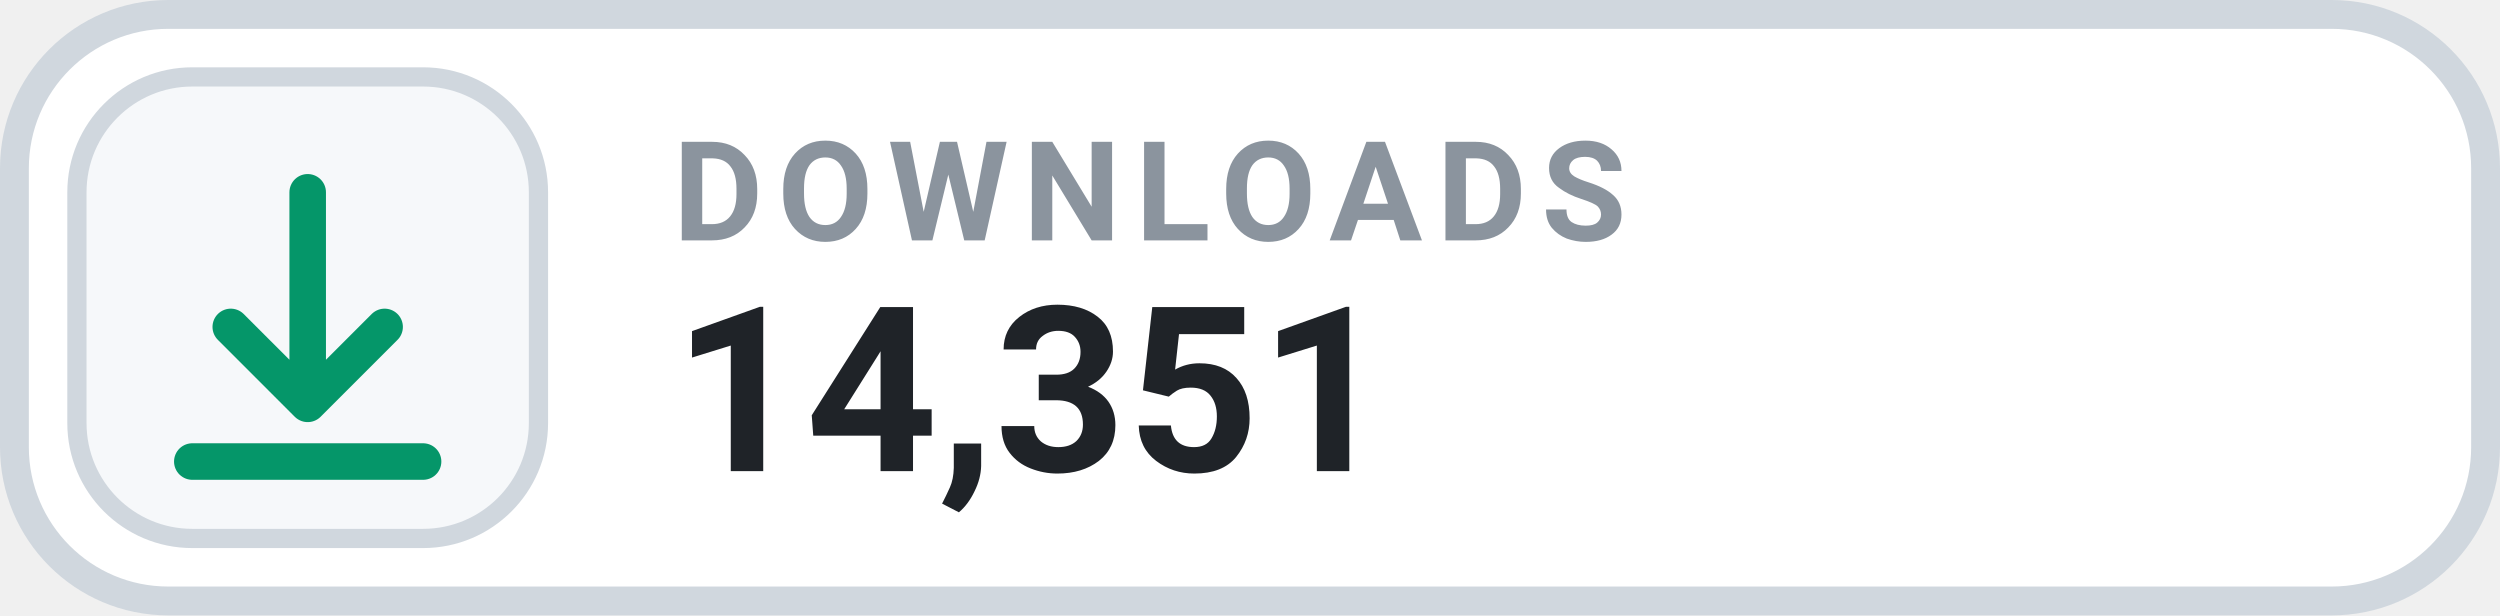
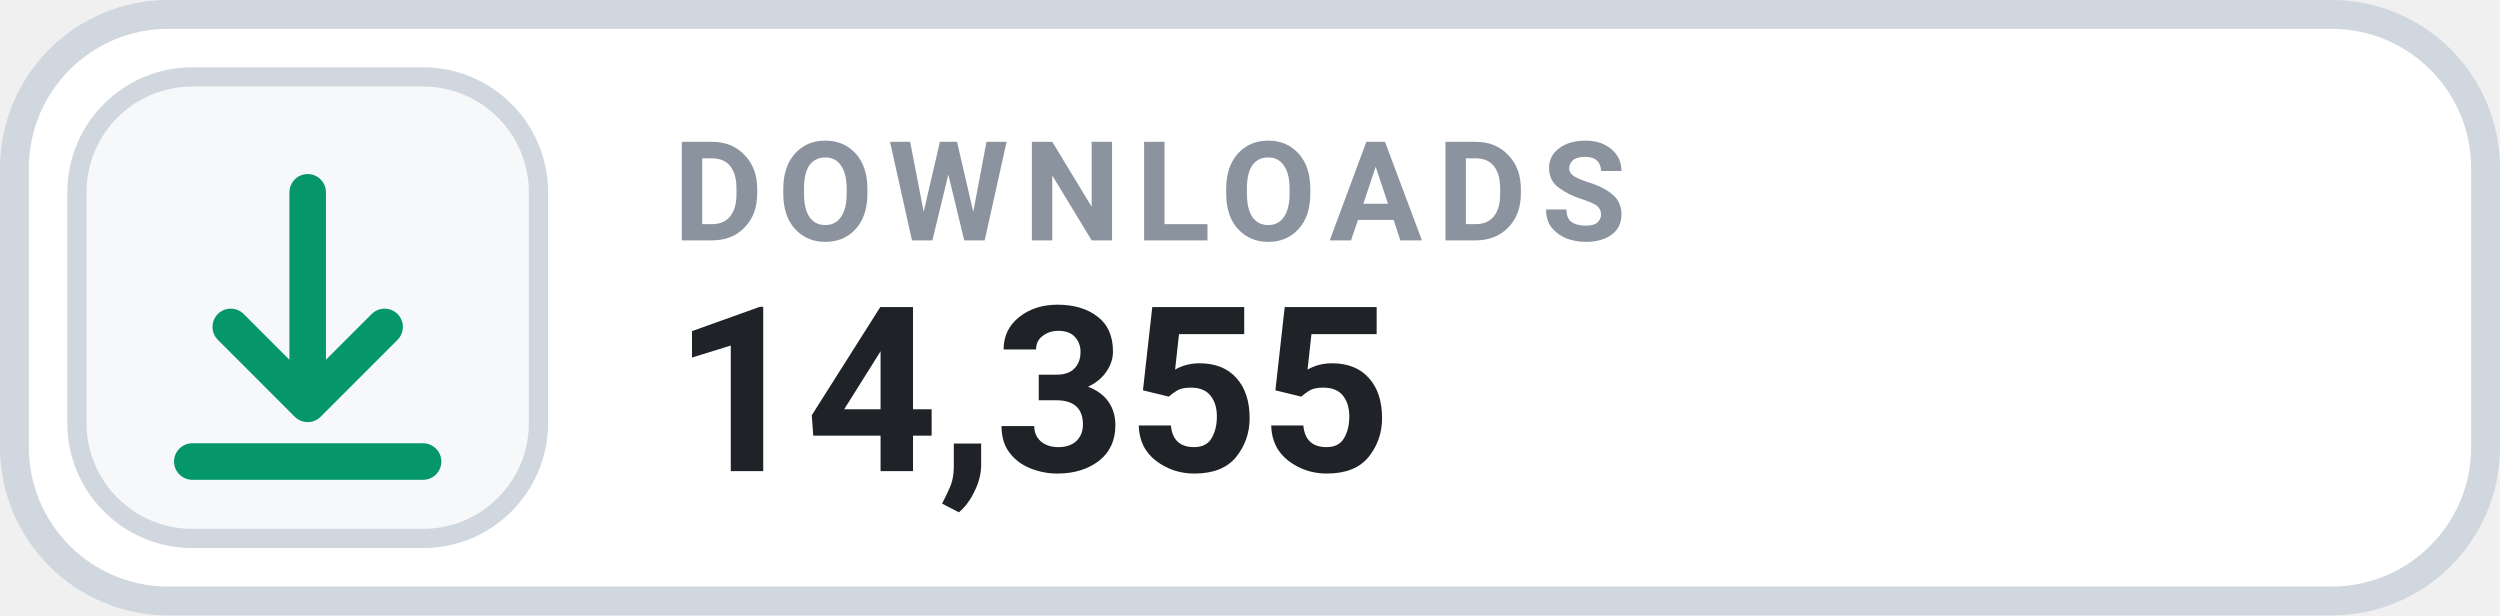
- <svg xmlns="http://www.w3.org/2000/svg" width="130" height="32" viewBox="0 0 130 32" role="img" aria-label="DOWNLOADS 14,351">
+ <svg xmlns="http://www.w3.org/2000/svg" width="130" height="32" viewBox="0 0 130 32" role="img" aria-label="DOWNLOADS 14,355">
  <rect x=".75" y=".75" width="128.5" height="30.5" rx="8" fill="#FFFFFF" stroke="#D0D7DE" stroke-width="1.5" />
  <rect x="4" y="4" width="24" height="24" rx="6" fill="#F6F8FA" stroke="#D0D7DE" stroke-width="1" />
  <g transform="translate(16 16)" style="color:#059669;">
    <path d="M0 -6 v11 m0 0 l4 -4 m-4 4 l-4 -4 M-6 8 h12" fill="none" stroke="currentColor" stroke-width="1.9" stroke-linecap="round" stroke-linejoin="round" />
  </g>
  <text x="35" y="12.5" fill="#8B949E" font-family="-apple-system,BlinkMacSystemFont,'Segoe UI',Roboto,Helvetica,Arial,sans-serif" font-size="7.2" font-weight="700" letter-spacing=".75">DOWNLOADS</text>
-   <text x="35" y="24.5" fill="#1F2328" font-family="-apple-system,BlinkMacSystemFont,'Segoe UI',Roboto,Helvetica,Arial,sans-serif" font-size="12" font-weight="700">14,351</text>
+   <text x="35" y="24.5" fill="#1F2328" font-family="-apple-system,BlinkMacSystemFont,'Segoe UI',Roboto,Helvetica,Arial,sans-serif" font-size="12" font-weight="700">14,355</text>
</svg>
